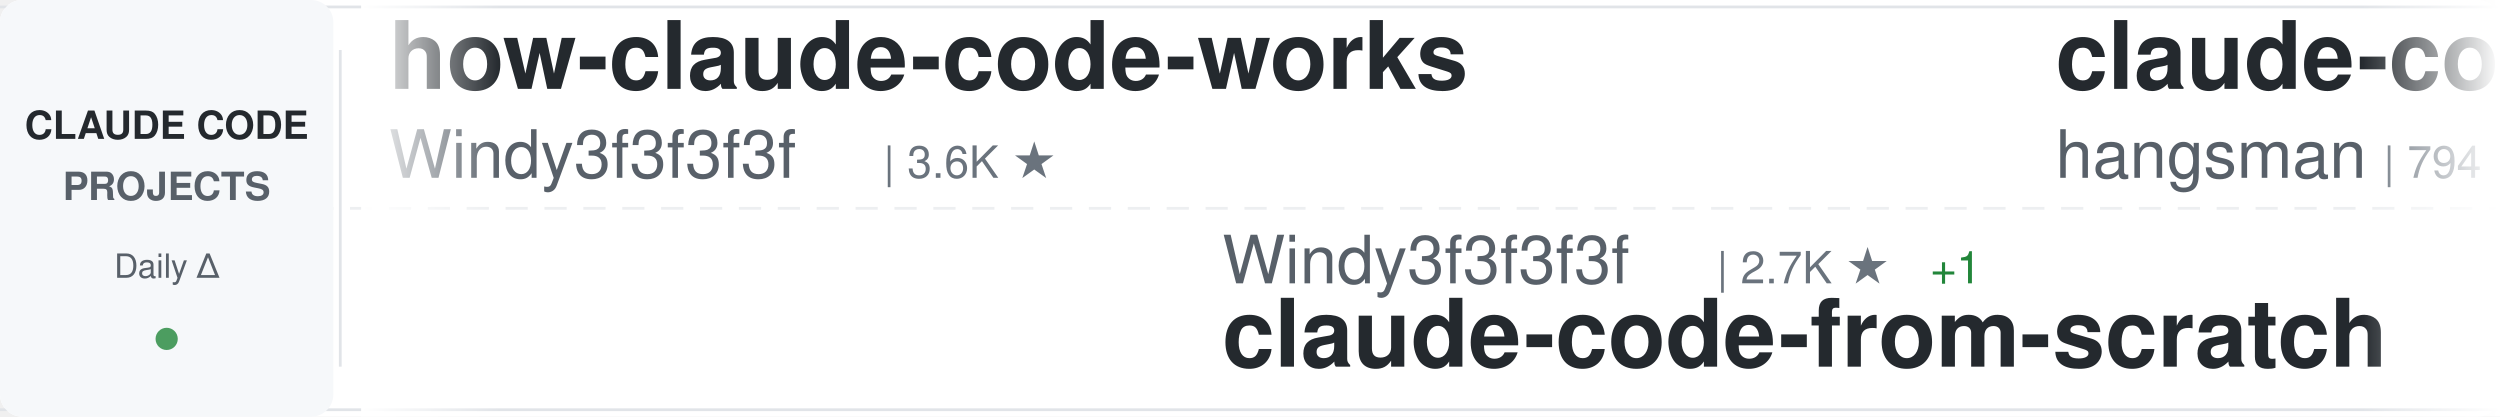
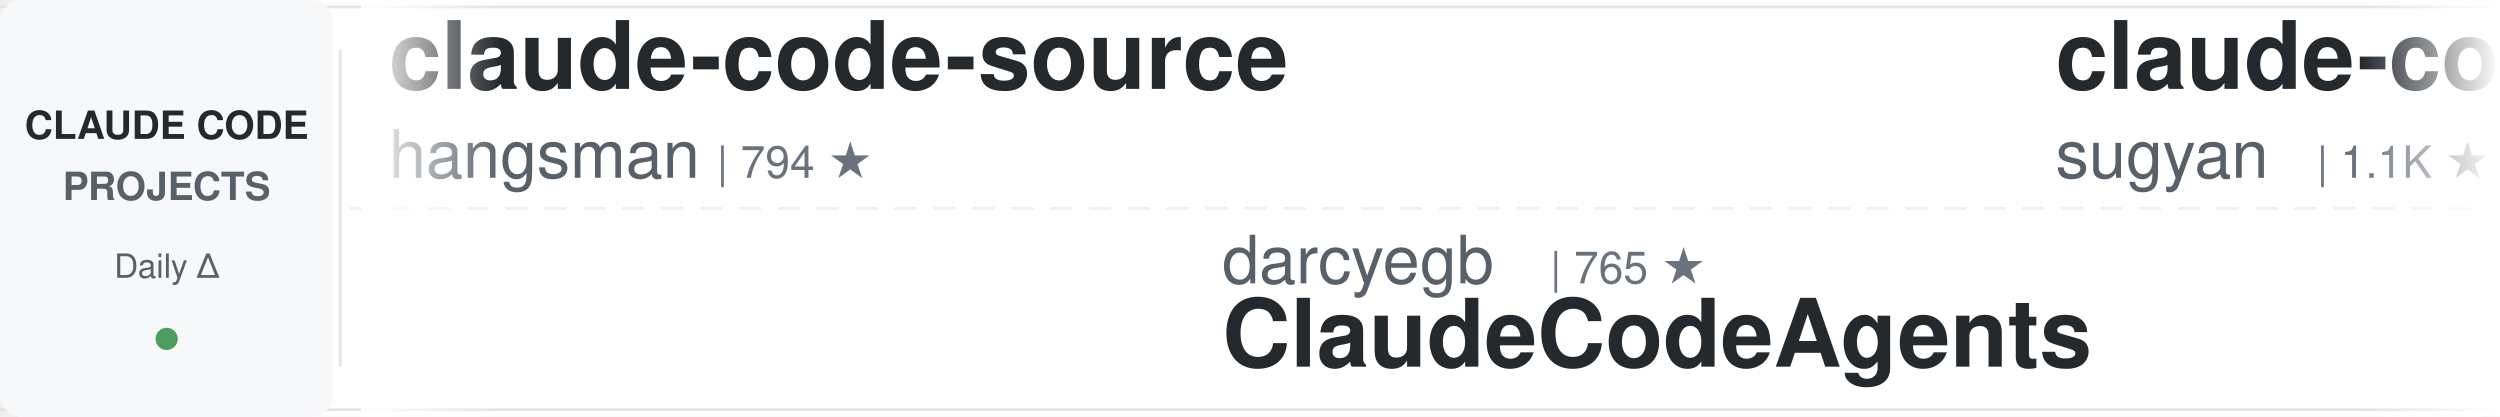
<svg xmlns="http://www.w3.org/2000/svg" width="900" height="150">
  <defs>
    <linearGradient id="awesomeLeftFade" x1="0%" y1="0%" x2="100%" y2="0%">
      <stop offset="0%" style="stop-color:#ffffff;stop-opacity:1" />
      <stop offset="100%" style="stop-color:#ffffff;stop-opacity:0" />
    </linearGradient>
    <linearGradient id="awesomeRightFade" x1="0%" y1="0%" x2="100%" y2="0%">
      <stop offset="0%" style="stop-color:#ffffff;stop-opacity:0" />
      <stop offset="100%" style="stop-color:#ffffff;stop-opacity:1" />
    </linearGradient>
  </defs>
  <rect width="900" height="150" fill="#ffffff" rx="8" />
  <rect x="0" y="2" width="900" height="1" fill="#e1e4e8" />
  <rect x="0" y="147" width="900" height="1" fill="#e1e4e8" />
  <line x1="0" y1="75" x2="900" y2="75" stroke="#e1e4e8" stroke-width="1" stroke-dasharray="8 6" opacity="0.6" />
  <rect x="0" y="0" width="120" height="150" fill="#f6f8fa" rx="8" />
  <text x="60" y="50" font-family="-apple-system, BlinkMacSystemFont, 'Segoe UI', Helvetica, Arial, sans-serif" font-size="14" font-weight="600" fill="#24292e" text-anchor="middle">CLAUDE CODE</text>
  <text x="60" y="72" font-family="-apple-system, BlinkMacSystemFont, 'Segoe UI', Helvetica, Arial, sans-serif" font-size="14" font-weight="600" fill="#586069" text-anchor="middle">PROJECTS</text>
  <text x="60" y="100" font-family="-apple-system, BlinkMacSystemFont, 'Segoe UI', Helvetica, Arial, sans-serif" font-size="12" font-weight="500" fill="#586069" text-anchor="middle">Daily Δ</text>
  <circle cx="60" cy="122" r="4" fill="#22863a" opacity="0.8" />
  <rect x="122" y="18" width="1" height="114" fill="#e1e4e8" />
  <clipPath id="awesomeTickerClip">
    <rect x="130" y="0" width="770" height="150" />
  </clipPath>
  <g clip-path="url(#awesomeTickerClip)">
    <g id="awesomeTickerItems">
      <animateTransform attributeName="transform" attributeType="XML" type="translate" from="0 0" to="-3000 0" dur="54s" repeatCount="indefinite" />
      <g transform="translate(0, 0)">
-         <text x="140" y="32" font-family="-apple-system, BlinkMacSystemFont, 'Segoe UI', Helvetica, Arial, sans-serif" font-size="34" font-weight="600" fill="#24292e">how-claude-code-works</text>
-         <text x="140" y="64" font-family="-apple-system, BlinkMacSystemFont, 'Segoe UI', Helvetica, Arial, sans-serif" font-size="24" font-weight="400" fill="#586069">Windy3f3f3f3f</text>
-         <text x="318" y="64" font-family="-apple-system, BlinkMacSystemFont, 'Segoe UI', Helvetica, Arial, sans-serif" font-size="16" font-weight="500" fill="#6a737d">| 3.6K ★</text>
-       </g>
-       <g transform="translate(300, 0)">
-         <text x="140" y="102" font-family="-apple-system, BlinkMacSystemFont, 'Segoe UI', Helvetica, Arial, sans-serif" font-size="24" font-weight="400" fill="#586069">Windy3f3f3f3f</text>
-         <text x="318" y="102" font-family="-apple-system, BlinkMacSystemFont, 'Segoe UI', Helvetica, Arial, sans-serif" font-size="16" font-weight="500" fill="#6a737d">| 2.7K ★</text>
-         <text x="395" y="102" font-family="-apple-system, BlinkMacSystemFont, 'Segoe UI', Helvetica, Arial, sans-serif" font-size="16" font-weight="500" fill="#22863a"> +1</text>
-         <text x="140" y="132" font-family="-apple-system, BlinkMacSystemFont, 'Segoe UI', Helvetica, Arial, sans-serif" font-size="34" font-weight="600" fill="#24292e">claude-code-from-scratch</text>
-       </g>
-       <g transform="translate(600, 0)">
        <text x="140" y="32" font-family="-apple-system, BlinkMacSystemFont, 'Segoe UI', Helvetica, Arial, sans-serif" font-size="34" font-weight="600" fill="#24292e">claude-code-source</text>
        <text x="140" y="64" font-family="-apple-system, BlinkMacSystemFont, 'Segoe UI', Helvetica, Arial, sans-serif" font-size="24" font-weight="400" fill="#586069">hangsman</text>
        <text x="258" y="64" font-family="-apple-system, BlinkMacSystemFont, 'Segoe UI', Helvetica, Arial, sans-serif" font-size="16" font-weight="500" fill="#6a737d">| 794 ★</text>
      </g>
+       <g transform="translate(300, 0)">
+         <text x="140" y="102" font-family="-apple-system, BlinkMacSystemFont, 'Segoe UI', Helvetica, Arial, sans-serif" font-size="24" font-weight="400" fill="#586069">darcyegb</text>
+         <text x="258" y="102" font-family="-apple-system, BlinkMacSystemFont, 'Segoe UI', Helvetica, Arial, sans-serif" font-size="16" font-weight="500" fill="#6a737d">| 765 ★</text>
+         <text x="140" y="132" font-family="-apple-system, BlinkMacSystemFont, 'Segoe UI', Helvetica, Arial, sans-serif" font-size="34" font-weight="600" fill="#24292e">ClaudeCodeAgents</text>
+       </g>
+       <g transform="translate(600, 0)">
+         <text x="140" y="32" font-family="-apple-system, BlinkMacSystemFont, 'Segoe UI', Helvetica, Arial, sans-serif" font-size="34" font-weight="600" fill="#24292e">claude-code-webui</text>
+         <text x="140" y="64" font-family="-apple-system, BlinkMacSystemFont, 'Segoe UI', Helvetica, Arial, sans-serif" font-size="24" font-weight="400" fill="#586069">sugyan</text>
+         <text x="234" y="64" font-family="-apple-system, BlinkMacSystemFont, 'Segoe UI', Helvetica, Arial, sans-serif" font-size="16" font-weight="500" fill="#6a737d">| 1.1K ★</text>
+       </g>
      <g transform="translate(900, 0)">
-         <text x="140" y="102" font-family="-apple-system, BlinkMacSystemFont, 'Segoe UI', Helvetica, Arial, sans-serif" font-size="24" font-weight="400" fill="#586069">oboard</text>
-         <text x="234" y="102" font-family="-apple-system, BlinkMacSystemFont, 'Segoe UI', Helvetica, Arial, sans-serif" font-size="16" font-weight="500" fill="#6a737d">| 3.3K ★</text>
-         <text x="140" y="132" font-family="-apple-system, BlinkMacSystemFont, 'Segoe UI', Helvetica, Arial, sans-serif" font-size="34" font-weight="600" fill="#24292e">claude-code-rev</text>
+         <text x="140" y="102" font-family="-apple-system, BlinkMacSystemFont, 'Segoe UI', Helvetica, Arial, sans-serif" font-size="24" font-weight="400" fill="#586069">Maciek-roboblog</text>
+         <text x="342" y="102" font-family="-apple-system, BlinkMacSystemFont, 'Segoe UI', Helvetica, Arial, sans-serif" font-size="16" font-weight="500" fill="#6a737d">| 8.7K ★</text>
+         <text x="419" y="102" font-family="-apple-system, BlinkMacSystemFont, 'Segoe UI', Helvetica, Arial, sans-serif" font-size="16" font-weight="500" fill="#22863a"> +1</text>
+         <text x="140" y="132" font-family="-apple-system, BlinkMacSystemFont, 'Segoe UI', Helvetica, Arial, sans-serif" font-size="34" font-weight="600" fill="#24292e">Claude-Code-Usage-Monito...</text>
      </g>
      <g transform="translate(1200, 0)">
-         <text x="140" y="32" font-family="-apple-system, BlinkMacSystemFont, 'Segoe UI', Helvetica, Arial, sans-serif" font-size="34" font-weight="600" fill="#24292e">claude-code</text>
-         <text x="140" y="64" font-family="-apple-system, BlinkMacSystemFont, 'Segoe UI', Helvetica, Arial, sans-serif" font-size="24" font-weight="400" fill="#586069">Tinkeringg-Lab</text>
-         <text x="330" y="64" font-family="-apple-system, BlinkMacSystemFont, 'Segoe UI', Helvetica, Arial, sans-serif" font-size="16" font-weight="500" fill="#6a737d">| 212 ★</text>
+         <text x="140" y="32" font-family="-apple-system, BlinkMacSystemFont, 'Segoe UI', Helvetica, Arial, sans-serif" font-size="34" font-weight="600" fill="#24292e">claude-code-source-code-...</text>
+         <text x="140" y="64" font-family="-apple-system, BlinkMacSystemFont, 'Segoe UI', Helvetica, Arial, sans-serif" font-size="24" font-weight="400" fill="#586069">ghuntley</text>
+         <text x="258" y="64" font-family="-apple-system, BlinkMacSystemFont, 'Segoe UI', Helvetica, Arial, sans-serif" font-size="16" font-weight="500" fill="#6a737d">| 992 ★</text>
      </g>
      <g transform="translate(1500, 0)">
-         <text x="140" y="102" font-family="-apple-system, BlinkMacSystemFont, 'Segoe UI', Helvetica, Arial, sans-serif" font-size="24" font-weight="400" fill="#586069">mehmoodosman</text>
-         <text x="306" y="102" font-family="-apple-system, BlinkMacSystemFont, 'Segoe UI', Helvetica, Arial, sans-serif" font-size="16" font-weight="500" fill="#6a737d">| 174 ★</text>
-         <text x="140" y="132" font-family="-apple-system, BlinkMacSystemFont, 'Segoe UI', Helvetica, Arial, sans-serif" font-size="34" font-weight="600" fill="#24292e">claude-code</text>
+         <text x="140" y="102" font-family="-apple-system, BlinkMacSystemFont, 'Segoe UI', Helvetica, Arial, sans-serif" font-size="24" font-weight="400" fill="#586069">krusemediallc</text>
+         <text x="318" y="102" font-family="-apple-system, BlinkMacSystemFont, 'Segoe UI', Helvetica, Arial, sans-serif" font-size="16" font-weight="500" fill="#6a737d">| 1.5K ★</text>
+         <text x="140" y="132" font-family="-apple-system, BlinkMacSystemFont, 'Segoe UI', Helvetica, Arial, sans-serif" font-size="34" font-weight="600" fill="#24292e">arcads-claude-code</text>
      </g>
      <g transform="translate(1800, 0)">
        <text x="140" y="32" font-family="-apple-system, BlinkMacSystemFont, 'Segoe UI', Helvetica, Arial, sans-serif" font-size="34" font-weight="600" fill="#24292e">claude-code-ultimate-gui...</text>
        <text x="140" y="64" font-family="-apple-system, BlinkMacSystemFont, 'Segoe UI', Helvetica, Arial, sans-serif" font-size="24" font-weight="400" fill="#586069">FlorianBruniaux</text>
        <text x="342" y="64" font-family="-apple-system, BlinkMacSystemFont, 'Segoe UI', Helvetica, Arial, sans-serif" font-size="16" font-weight="500" fill="#6a737d">| 6.0K ★</text>
        <text x="419" y="64" font-family="-apple-system, BlinkMacSystemFont, 'Segoe UI', Helvetica, Arial, sans-serif" font-size="16" font-weight="500" fill="#22863a"> +1</text>
      </g>
      <g transform="translate(2100, 0)">
-         <text x="140" y="102" font-family="-apple-system, BlinkMacSystemFont, 'Segoe UI', Helvetica, Arial, sans-serif" font-size="24" font-weight="400" fill="#586069">AprilNEA</text>
-         <text x="258" y="102" font-family="-apple-system, BlinkMacSystemFont, 'Segoe UI', Helvetica, Arial, sans-serif" font-size="16" font-weight="500" fill="#6a737d">| 391 ★</text>
-         <text x="140" y="132" font-family="-apple-system, BlinkMacSystemFont, 'Segoe UI', Helvetica, Arial, sans-serif" font-size="34" font-weight="600" fill="#24292e">claude-code-source</text>
+         <text x="140" y="102" font-family="-apple-system, BlinkMacSystemFont, 'Segoe UI', Helvetica, Arial, sans-serif" font-size="24" font-weight="400" fill="#586069">lowcortisolprogrammer</text>
+         <text x="414" y="102" font-family="-apple-system, BlinkMacSystemFont, 'Segoe UI', Helvetica, Arial, sans-serif" font-size="16" font-weight="500" fill="#6a737d">| 171 ★</text>
+         <text x="140" y="132" font-family="-apple-system, BlinkMacSystemFont, 'Segoe UI', Helvetica, Arial, sans-serif" font-size="34" font-weight="600" fill="#24292e">claude-code</text>
      </g>
      <g transform="translate(2400, 0)">
-         <text x="140" y="32" font-family="-apple-system, BlinkMacSystemFont, 'Segoe UI', Helvetica, Arial, sans-serif" font-size="34" font-weight="600" fill="#24292e">system_prompts_leaks</text>
-         <text x="140" y="64" font-family="-apple-system, BlinkMacSystemFont, 'Segoe UI', Helvetica, Arial, sans-serif" font-size="24" font-weight="400" fill="#586069">asgeirtj</text>
-         <text x="258" y="64" font-family="-apple-system, BlinkMacSystemFont, 'Segoe UI', Helvetica, Arial, sans-serif" font-size="16" font-weight="500" fill="#6a737d">| 67.4K ★</text>
-         <text x="344" y="64" font-family="-apple-system, BlinkMacSystemFont, 'Segoe UI', Helvetica, Arial, sans-serif" font-size="16" font-weight="500" fill="#22863a"> +24</text>
+         <text x="140" y="32" font-family="-apple-system, BlinkMacSystemFont, 'Segoe UI', Helvetica, Arial, sans-serif" font-size="34" font-weight="600" fill="#24292e">claude-code</text>
+         <text x="140" y="64" font-family="-apple-system, BlinkMacSystemFont, 'Segoe UI', Helvetica, Arial, sans-serif" font-size="24" font-weight="400" fill="#586069">isboyjc</text>
+         <text x="246" y="64" font-family="-apple-system, BlinkMacSystemFont, 'Segoe UI', Helvetica, Arial, sans-serif" font-size="16" font-weight="500" fill="#6a737d">| 162 ★</text>
      </g>
      <g transform="translate(2700, 0)">
-         <text x="140" y="102" font-family="-apple-system, BlinkMacSystemFont, 'Segoe UI', Helvetica, Arial, sans-serif" font-size="24" font-weight="400" fill="#586069">xorespesp</text>
-         <text x="270" y="102" font-family="-apple-system, BlinkMacSystemFont, 'Segoe UI', Helvetica, Arial, sans-serif" font-size="16" font-weight="500" fill="#6a737d">| 233 ★</text>
-         <text x="140" y="132" font-family="-apple-system, BlinkMacSystemFont, 'Segoe UI', Helvetica, Arial, sans-serif" font-size="34" font-weight="600" fill="#24292e">claude-code</text>
+         <text x="140" y="102" font-family="-apple-system, BlinkMacSystemFont, 'Segoe UI', Helvetica, Arial, sans-serif" font-size="24" font-weight="400" fill="#586069">zstmfhy</text>
+         <text x="246" y="102" font-family="-apple-system, BlinkMacSystemFont, 'Segoe UI', Helvetica, Arial, sans-serif" font-size="16" font-weight="500" fill="#6a737d">| 189 ★</text>
+         <text x="140" y="132" font-family="-apple-system, BlinkMacSystemFont, 'Segoe UI', Helvetica, Arial, sans-serif" font-size="34" font-weight="600" fill="#24292e">Claude-code</text>
      </g>
      <g transform="translate(3000, 0)">
-         <text x="140" y="32" font-family="-apple-system, BlinkMacSystemFont, 'Segoe UI', Helvetica, Arial, sans-serif" font-size="34" font-weight="600" fill="#24292e">how-claude-code-works</text>
-         <text x="140" y="64" font-family="-apple-system, BlinkMacSystemFont, 'Segoe UI', Helvetica, Arial, sans-serif" font-size="24" font-weight="400" fill="#586069">Windy3f3f3f3f</text>
-         <text x="318" y="64" font-family="-apple-system, BlinkMacSystemFont, 'Segoe UI', Helvetica, Arial, sans-serif" font-size="16" font-weight="500" fill="#6a737d">| 3.6K ★</text>
-       </g>
-       <g transform="translate(3300, 0)">
-         <text x="140" y="102" font-family="-apple-system, BlinkMacSystemFont, 'Segoe UI', Helvetica, Arial, sans-serif" font-size="24" font-weight="400" fill="#586069">Windy3f3f3f3f</text>
-         <text x="318" y="102" font-family="-apple-system, BlinkMacSystemFont, 'Segoe UI', Helvetica, Arial, sans-serif" font-size="16" font-weight="500" fill="#6a737d">| 2.7K ★</text>
-         <text x="395" y="102" font-family="-apple-system, BlinkMacSystemFont, 'Segoe UI', Helvetica, Arial, sans-serif" font-size="16" font-weight="500" fill="#22863a"> +1</text>
-         <text x="140" y="132" font-family="-apple-system, BlinkMacSystemFont, 'Segoe UI', Helvetica, Arial, sans-serif" font-size="34" font-weight="600" fill="#24292e">claude-code-from-scratch</text>
-       </g>
-       <g transform="translate(3600, 0)">
        <text x="140" y="32" font-family="-apple-system, BlinkMacSystemFont, 'Segoe UI', Helvetica, Arial, sans-serif" font-size="34" font-weight="600" fill="#24292e">claude-code-source</text>
        <text x="140" y="64" font-family="-apple-system, BlinkMacSystemFont, 'Segoe UI', Helvetica, Arial, sans-serif" font-size="24" font-weight="400" fill="#586069">hangsman</text>
        <text x="258" y="64" font-family="-apple-system, BlinkMacSystemFont, 'Segoe UI', Helvetica, Arial, sans-serif" font-size="16" font-weight="500" fill="#6a737d">| 794 ★</text>
      </g>
+       <g transform="translate(3300, 0)">
+         <text x="140" y="102" font-family="-apple-system, BlinkMacSystemFont, 'Segoe UI', Helvetica, Arial, sans-serif" font-size="24" font-weight="400" fill="#586069">darcyegb</text>
+         <text x="258" y="102" font-family="-apple-system, BlinkMacSystemFont, 'Segoe UI', Helvetica, Arial, sans-serif" font-size="16" font-weight="500" fill="#6a737d">| 765 ★</text>
+         <text x="140" y="132" font-family="-apple-system, BlinkMacSystemFont, 'Segoe UI', Helvetica, Arial, sans-serif" font-size="34" font-weight="600" fill="#24292e">ClaudeCodeAgents</text>
+       </g>
+       <g transform="translate(3600, 0)">
+         <text x="140" y="32" font-family="-apple-system, BlinkMacSystemFont, 'Segoe UI', Helvetica, Arial, sans-serif" font-size="34" font-weight="600" fill="#24292e">claude-code-webui</text>
+         <text x="140" y="64" font-family="-apple-system, BlinkMacSystemFont, 'Segoe UI', Helvetica, Arial, sans-serif" font-size="24" font-weight="400" fill="#586069">sugyan</text>
+         <text x="234" y="64" font-family="-apple-system, BlinkMacSystemFont, 'Segoe UI', Helvetica, Arial, sans-serif" font-size="16" font-weight="500" fill="#6a737d">| 1.1K ★</text>
+       </g>
      <g transform="translate(3900, 0)">
-         <text x="140" y="102" font-family="-apple-system, BlinkMacSystemFont, 'Segoe UI', Helvetica, Arial, sans-serif" font-size="24" font-weight="400" fill="#586069">oboard</text>
-         <text x="234" y="102" font-family="-apple-system, BlinkMacSystemFont, 'Segoe UI', Helvetica, Arial, sans-serif" font-size="16" font-weight="500" fill="#6a737d">| 3.3K ★</text>
-         <text x="140" y="132" font-family="-apple-system, BlinkMacSystemFont, 'Segoe UI', Helvetica, Arial, sans-serif" font-size="34" font-weight="600" fill="#24292e">claude-code-rev</text>
+         <text x="140" y="102" font-family="-apple-system, BlinkMacSystemFont, 'Segoe UI', Helvetica, Arial, sans-serif" font-size="24" font-weight="400" fill="#586069">Maciek-roboblog</text>
+         <text x="342" y="102" font-family="-apple-system, BlinkMacSystemFont, 'Segoe UI', Helvetica, Arial, sans-serif" font-size="16" font-weight="500" fill="#6a737d">| 8.7K ★</text>
+         <text x="419" y="102" font-family="-apple-system, BlinkMacSystemFont, 'Segoe UI', Helvetica, Arial, sans-serif" font-size="16" font-weight="500" fill="#22863a"> +1</text>
+         <text x="140" y="132" font-family="-apple-system, BlinkMacSystemFont, 'Segoe UI', Helvetica, Arial, sans-serif" font-size="34" font-weight="600" fill="#24292e">Claude-Code-Usage-Monito...</text>
      </g>
    </g>
  </g>
  <rect x="130" y="0" width="50" height="150" fill="url(#awesomeLeftFade)" />
  <rect x="850" y="0" width="50" height="150" fill="url(#awesomeRightFade)" />
</svg>
